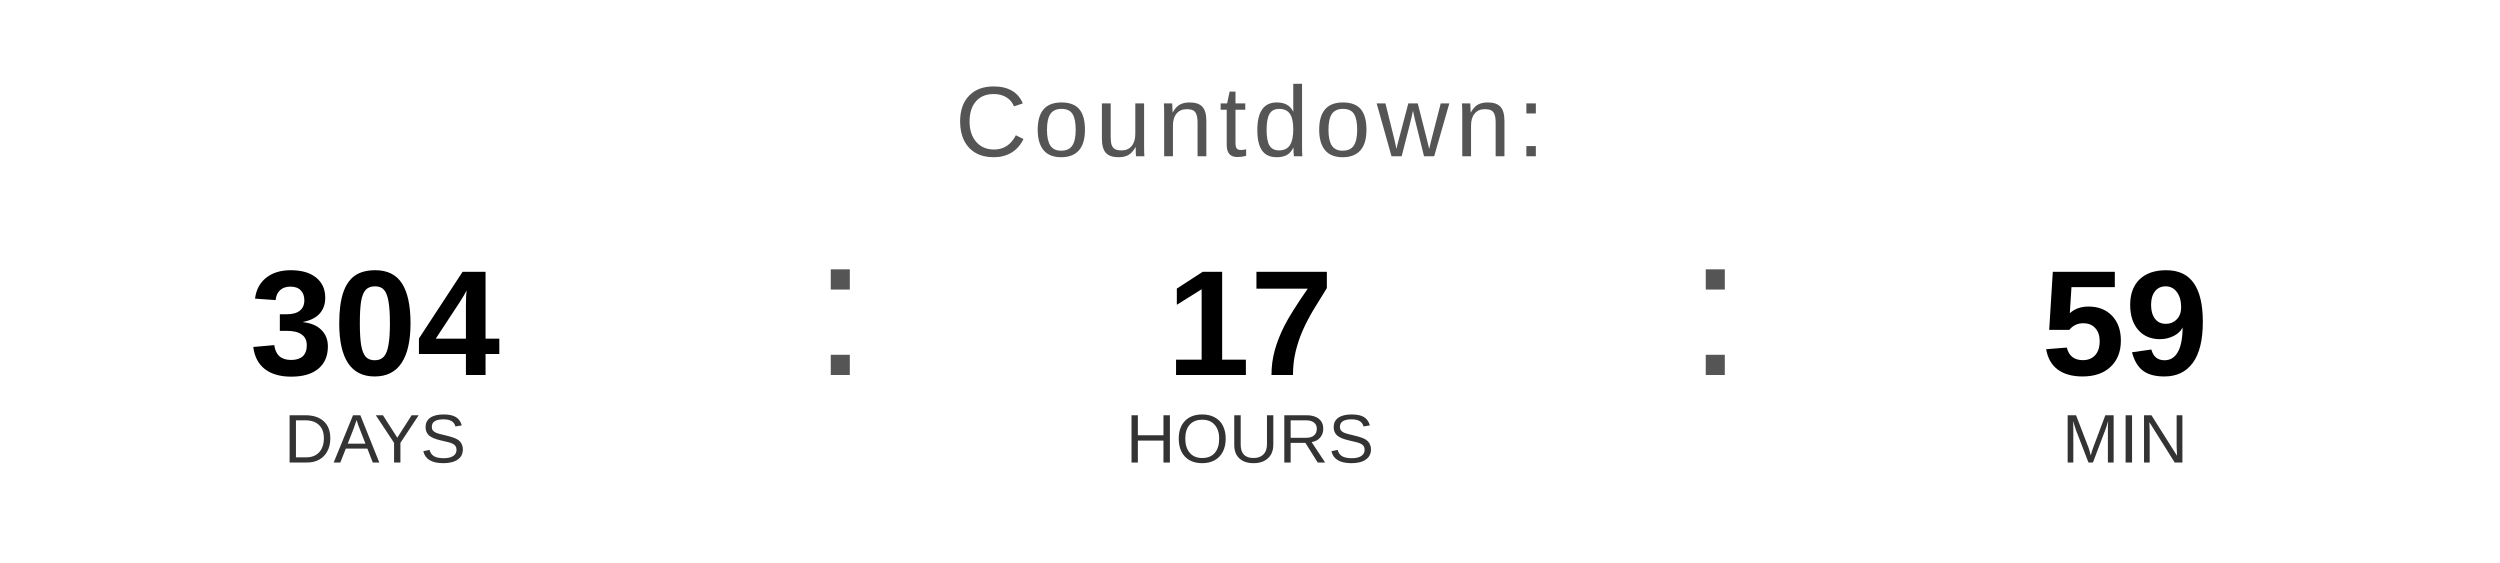
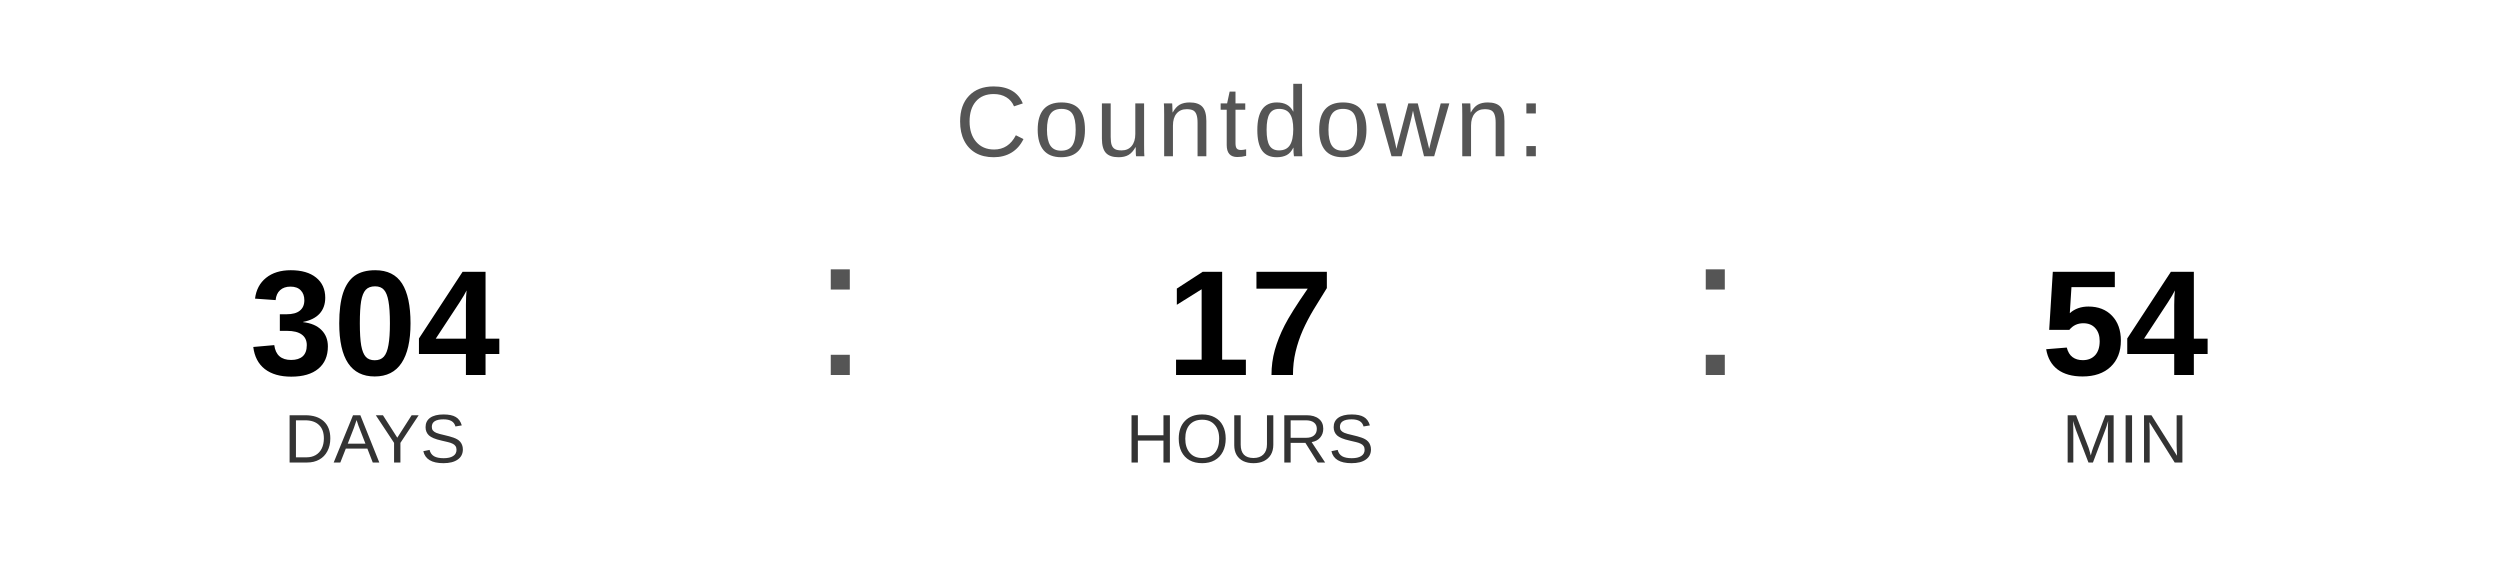
<svg xmlns="http://www.w3.org/2000/svg" width="400" height="90" viewBox="0 0 400 90">
  <text x="200" y="25" font-family="Arial, Helvetica, sans-serif" font-size="16" fill="#555555" text-anchor="middle" letter-spacing="1">
    Countdown:
  </text>
  <text x="60" y="60" font-family="Arial, Helvetica, sans-serif" font-size="24" font-weight="bold" fill="#000000" text-anchor="middle">304</text>
  <text x="60" y="74" font-family="Arial, Helvetica, sans-serif" font-size="11" fill="#333333" text-anchor="middle">DAYS</text>
  <text x="130" y="60" font-family="Arial, sans-serif" font-size="32" fill="#555555">:</text>
  <text x="200" y="60" font-family="Arial, Helvetica, sans-serif" font-size="24" font-weight="bold" fill="#000000" text-anchor="middle">17</text>
  <text x="200" y="74" font-family="Arial, Helvetica, sans-serif" font-size="11" fill="#333333" text-anchor="middle">HOURS</text>
  <text x="270" y="60" font-family="Arial, sans-serif" font-size="32" fill="#555555">:</text>
-   <text x="340" y="60" font-family="Arial, Helvetica, sans-serif" font-size="24" font-weight="bold" fill="#000000" text-anchor="middle">59</text>
+   <text x="340" y="60" font-family="Arial, Helvetica, sans-serif" font-size="24" font-weight="bold" fill="#000000" text-anchor="middle">54</text>
  <text x="340" y="74" font-family="Arial, Helvetica, sans-serif" font-size="11" fill="#333333" text-anchor="middle">MIN</text>
</svg>
